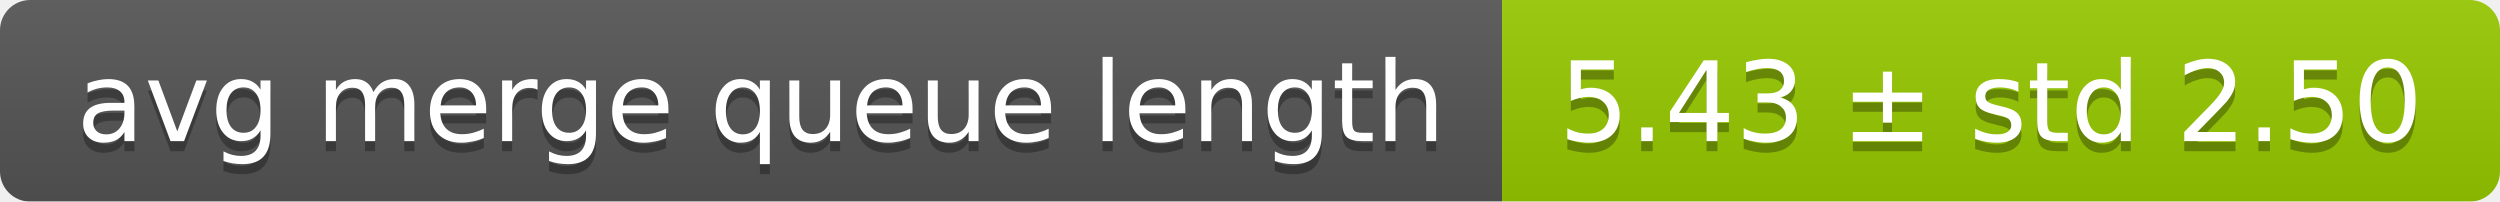
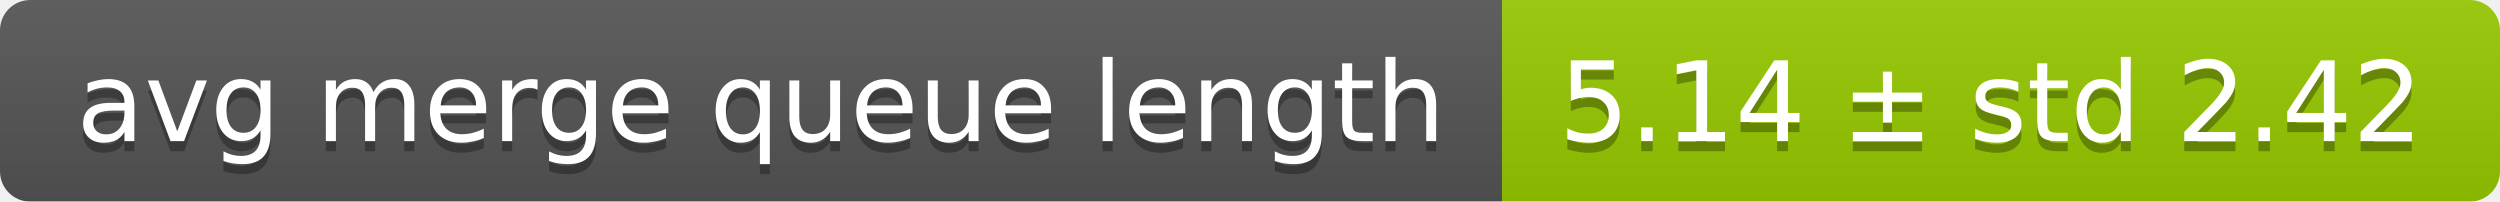
<svg xmlns="http://www.w3.org/2000/svg" width="248" height="20">
  <linearGradient id="smooth" x2="0" y2="100%">
    <stop offset="0" stop-color="#bbb" stop-opacity=".1" />
    <stop offset="1" stop-opacity=".1" />
  </linearGradient>
  <mask id="round">
    <rect width="248" height="20" rx="3" fill="#fff" />
  </mask>
  <g mask="url(#round)">
    <rect width="149" height="20" fill="#555" />
    <rect x="149" width="99" height="20" fill="#97ca00" />
    <rect width="248" height="20" fill="url(#smooth)" />
  </g>
  <g fill="#fff" text-anchor="middle" font-family="DejaVu Sans,Verdana,Geneva,sans-serif" font-size="11">
    <text x="75.5" y="15" fill="#010101" fill-opacity=".3">avg merge queue length</text>
    <text x="75.5" y="14">avg merge queue length</text>
-     <text x="197.5" y="15" fill="#010101" fill-opacity=".3">5.43 ± std 2.50</text>
-     <text x="197.5" y="14">5.43 ± std 2.50</text>
+     <text x="197.5" y="15" fill="#010101" fill-opacity=".3">5.14 ± std 2.42</text>
+     <text x="197.5" y="14">5.14 ± std 2.42</text>
  </g>
</svg>
